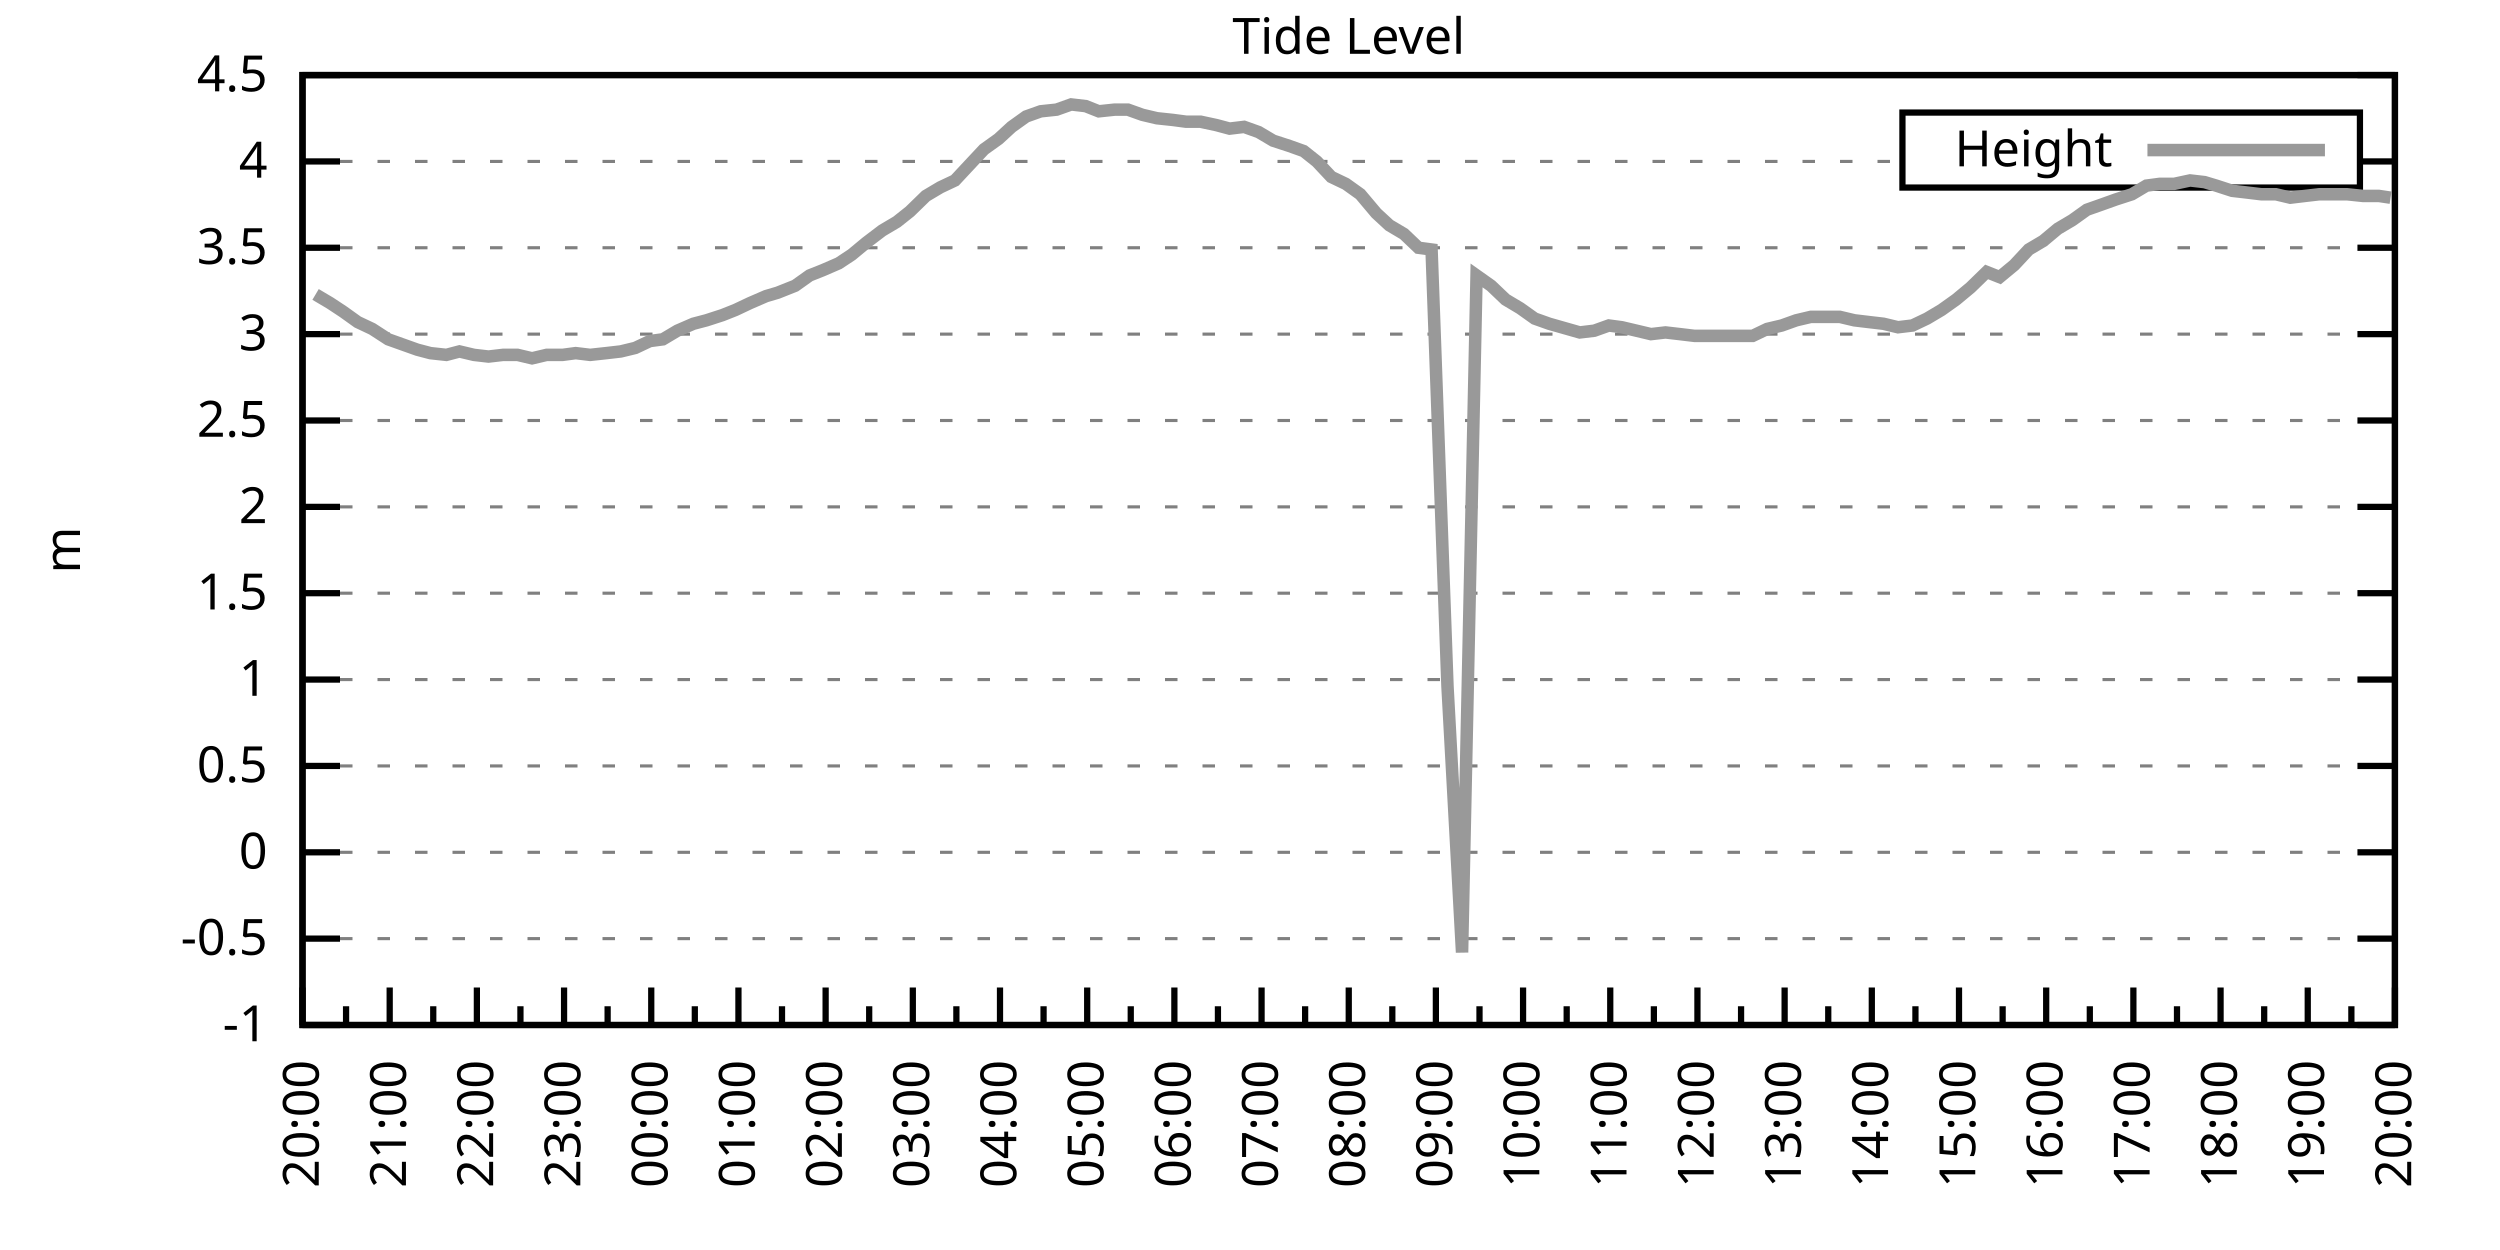
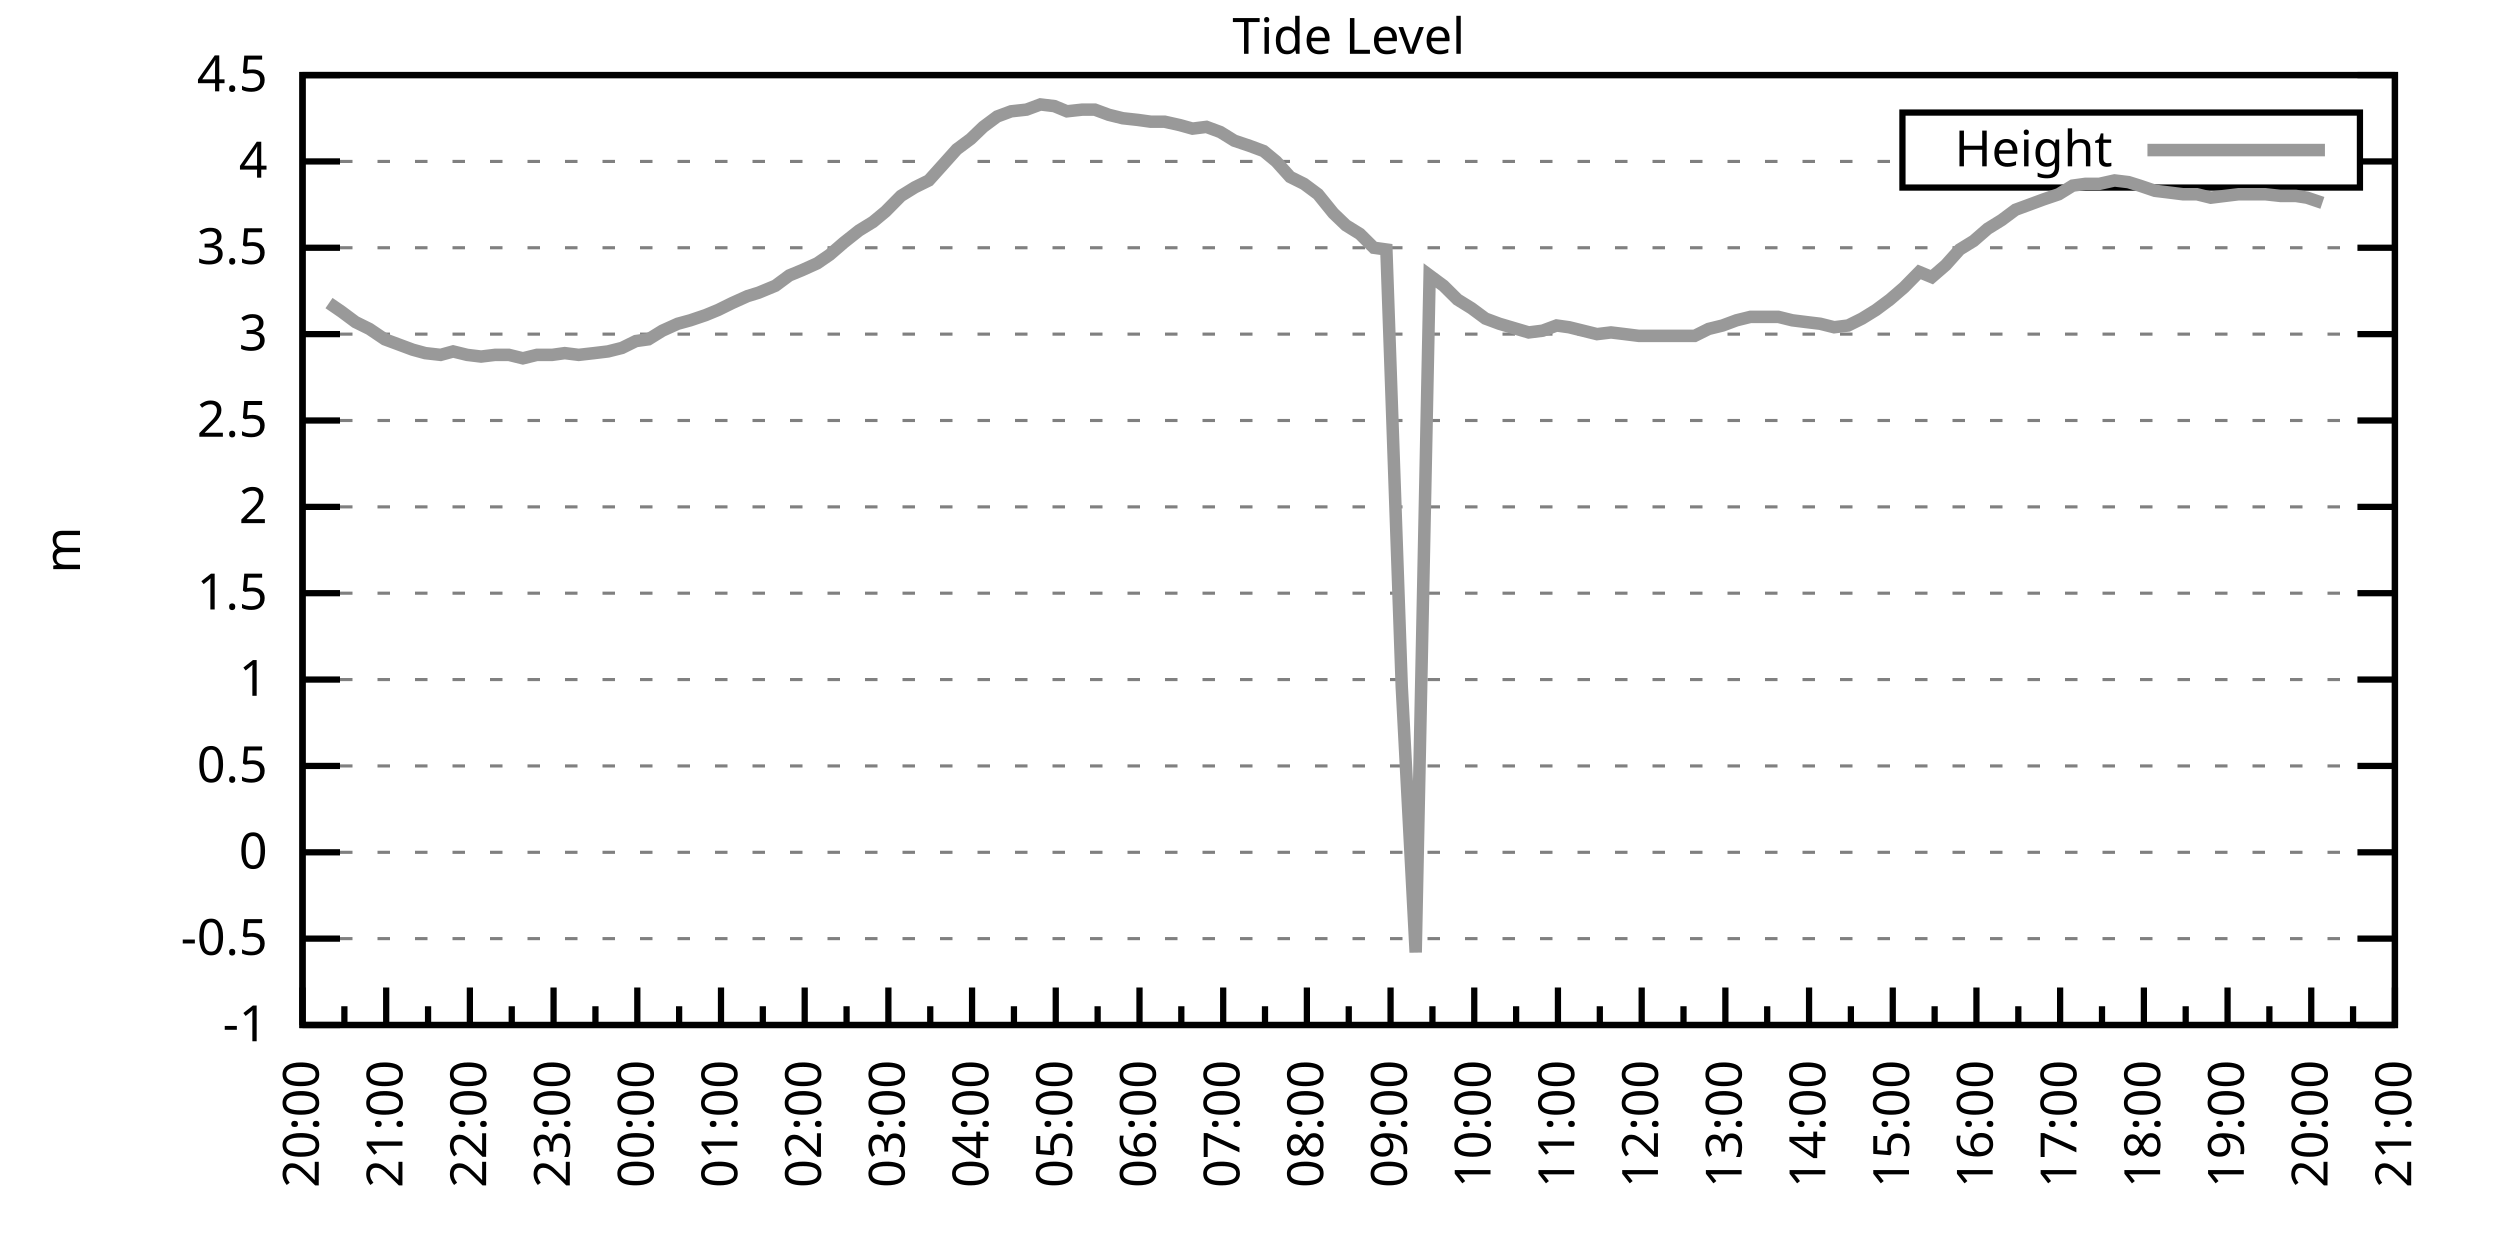
<svg xmlns="http://www.w3.org/2000/svg" xmlns:xlink="http://www.w3.org/1999/xlink" width="400" height="200" viewBox="0 0 400 200">
  <g id="gnuplot_canvas">
    <rect x="0" y="0" width="400" height="200" fill="none" />
    <defs>
      <circle id="gpDot" r="0.5" stroke-width="0.5" stroke="currentColor" />
      <path id="gpPt0" stroke-width="0.333" stroke="currentColor" d="M-1,0 h2 M0,-1 v2" />
      <path id="gpPt1" stroke-width="0.333" stroke="currentColor" d="M-1,-1 L1,1 M1,-1 L-1,1" />
      <path id="gpPt2" stroke-width="0.333" stroke="currentColor" d="M-1,0 L1,0 M0,-1 L0,1 M-1,-1 L1,1 M-1,1 L1,-1" />
      <rect id="gpPt3" stroke-width="0.333" stroke="currentColor" x="-1" y="-1" width="2" height="2" />
      <rect id="gpPt4" stroke-width="0.333" stroke="currentColor" fill="currentColor" x="-1" y="-1" width="2" height="2" />
      <circle id="gpPt5" stroke-width="0.333" stroke="currentColor" cx="0" cy="0" r="1" />
      <use xlink:href="#gpPt5" id="gpPt6" fill="currentColor" stroke="none" />
      <path id="gpPt7" stroke-width="0.333" stroke="currentColor" d="M0,-1.33 L-1.33,0.67 L1.33,0.67 z" />
      <use xlink:href="#gpPt7" id="gpPt8" fill="currentColor" stroke="none" />
      <use xlink:href="#gpPt7" id="gpPt9" stroke="currentColor" transform="rotate(180)" />
      <use xlink:href="#gpPt9" id="gpPt10" fill="currentColor" stroke="none" />
      <use xlink:href="#gpPt3" id="gpPt11" stroke="currentColor" transform="rotate(45)" />
      <use xlink:href="#gpPt11" id="gpPt12" fill="currentColor" stroke="none" />
      <path id="gpPt13" stroke-width="0.333" stroke="currentColor" d="M0,1.330 L1.265,0.411 L0.782,-1.067 L-0.782,-1.076 L-1.265,0.411 z" />
      <use xlink:href="#gpPt13" id="gpPt14" fill="currentColor" stroke="none" />
      <filter id="textbox" filterUnits="objectBoundingBox" x="0" y="0" height="1" width="1">
        <feFlood flood-color="white" flood-opacity="1" result="bgnd" />
        <feComposite in="SourceGraphic" in2="bgnd" operator="atop" />
      </filter>
      <filter id="greybox" filterUnits="objectBoundingBox" x="0" y="0" height="1" width="1">
        <feFlood flood-color="lightgrey" flood-opacity="1" result="grey" />
        <feComposite in="SourceGraphic" in2="grey" operator="atop" />
      </filter>
    </defs>
    <g fill="none" color="white" stroke="currentColor" stroke-width="1.00" stroke-linecap="butt" stroke-linejoin="miter">
</g>
    <g fill="none" color="black" stroke="currentColor" stroke-width="1.00" stroke-linecap="butt" stroke-linejoin="miter">
      <g stroke="none" shape-rendering="crispEdges">
        <polygon fill="rgb(255, 255, 255)" points="48.40,164.00 383.18,164.00 383.18,12.02 48.40,12.02 " />
      </g>
    </g>
    <g fill="none" color="black" stroke="currentColor" stroke-width="1.00" stroke-linecap="butt" stroke-linejoin="miter">
</g>
    <g fill="none" color="black" stroke="black" stroke-width="0.50" stroke-linecap="butt" stroke-linejoin="miter">
</g>
    <g fill="none" color="gray" stroke="currentColor" stroke-width="0.50" stroke-linecap="butt" stroke-linejoin="miter">
      <path stroke="gray" stroke-dasharray="2,4" class="gridline" d="M48.40,164.00 L383.19,164.00  " />
    </g>
    <g fill="none" color="gray" stroke="gray" stroke-width="1.00" stroke-linecap="butt" stroke-linejoin="miter">
</g>
    <g fill="none" color="black" stroke="currentColor" stroke-width="1.00" stroke-linecap="butt" stroke-linejoin="miter">
      <path stroke="black" d="M48.40,164.00 L54.40,164.00 M383.19,164.00 L377.19,164.00  " />
      <g transform="translate(42.80,166.60)" stroke="none" fill="black" font-family="Sans" font-size="8.00" text-anchor="end">
        <text>
          <tspan font-family="Sans">-1</tspan>
        </text>
      </g>
    </g>
    <g fill="none" color="black" stroke="currentColor" stroke-width="1.00" stroke-linecap="butt" stroke-linejoin="miter">
</g>
    <g fill="none" color="black" stroke="black" stroke-width="0.50" stroke-linecap="butt" stroke-linejoin="miter">
</g>
    <g fill="none" color="gray" stroke="currentColor" stroke-width="0.50" stroke-linecap="butt" stroke-linejoin="miter">
      <path stroke="gray" stroke-dasharray="2,4" class="gridline" d="M48.40,150.18 L383.19,150.18  " />
    </g>
    <g fill="none" color="gray" stroke="gray" stroke-width="1.00" stroke-linecap="butt" stroke-linejoin="miter">
</g>
    <g fill="none" color="black" stroke="currentColor" stroke-width="1.00" stroke-linecap="butt" stroke-linejoin="miter">
      <path stroke="black" d="M48.40,150.18 L54.40,150.18 M383.19,150.18 L377.19,150.18  " />
      <g transform="translate(42.80,152.78)" stroke="none" fill="black" font-family="Sans" font-size="8.00" text-anchor="end">
        <text>
          <tspan font-family="Sans">-0.5</tspan>
        </text>
      </g>
    </g>
    <g fill="none" color="black" stroke="currentColor" stroke-width="1.00" stroke-linecap="butt" stroke-linejoin="miter">
</g>
    <g fill="none" color="black" stroke="black" stroke-width="0.50" stroke-linecap="butt" stroke-linejoin="miter">
</g>
    <g fill="none" color="gray" stroke="currentColor" stroke-width="0.50" stroke-linecap="butt" stroke-linejoin="miter">
      <path stroke="gray" stroke-dasharray="2,4" class="gridline" d="M48.40,136.37 L383.19,136.37  " />
    </g>
    <g fill="none" color="gray" stroke="gray" stroke-width="1.00" stroke-linecap="butt" stroke-linejoin="miter">
</g>
    <g fill="none" color="black" stroke="currentColor" stroke-width="1.00" stroke-linecap="butt" stroke-linejoin="miter">
      <path stroke="black" d="M48.40,136.37 L54.40,136.37 M383.19,136.37 L377.19,136.37  " />
      <g transform="translate(42.80,138.97)" stroke="none" fill="black" font-family="Sans" font-size="8.00" text-anchor="end">
        <text>
          <tspan font-family="Sans"> 0</tspan>
        </text>
      </g>
    </g>
    <g fill="none" color="black" stroke="currentColor" stroke-width="1.00" stroke-linecap="butt" stroke-linejoin="miter">
</g>
    <g fill="none" color="black" stroke="black" stroke-width="0.50" stroke-linecap="butt" stroke-linejoin="miter">
</g>
    <g fill="none" color="gray" stroke="currentColor" stroke-width="0.50" stroke-linecap="butt" stroke-linejoin="miter">
      <path stroke="gray" stroke-dasharray="2,4" class="gridline" d="M48.40,122.55 L383.19,122.55  " />
    </g>
    <g fill="none" color="gray" stroke="gray" stroke-width="1.00" stroke-linecap="butt" stroke-linejoin="miter">
</g>
    <g fill="none" color="black" stroke="currentColor" stroke-width="1.00" stroke-linecap="butt" stroke-linejoin="miter">
      <path stroke="black" d="M48.40,122.55 L54.40,122.55 M383.19,122.55 L377.19,122.55  " />
      <g transform="translate(42.80,125.15)" stroke="none" fill="black" font-family="Sans" font-size="8.00" text-anchor="end">
        <text>
          <tspan font-family="Sans"> 0.5</tspan>
        </text>
      </g>
    </g>
    <g fill="none" color="black" stroke="currentColor" stroke-width="1.00" stroke-linecap="butt" stroke-linejoin="miter">
</g>
    <g fill="none" color="black" stroke="black" stroke-width="0.50" stroke-linecap="butt" stroke-linejoin="miter">
</g>
    <g fill="none" color="gray" stroke="currentColor" stroke-width="0.50" stroke-linecap="butt" stroke-linejoin="miter">
      <path stroke="gray" stroke-dasharray="2,4" class="gridline" d="M48.40,108.73 L383.19,108.73  " />
    </g>
    <g fill="none" color="gray" stroke="gray" stroke-width="1.00" stroke-linecap="butt" stroke-linejoin="miter">
</g>
    <g fill="none" color="black" stroke="currentColor" stroke-width="1.00" stroke-linecap="butt" stroke-linejoin="miter">
      <path stroke="black" d="M48.40,108.73 L54.40,108.73 M383.19,108.73 L377.19,108.73  " />
      <g transform="translate(42.80,111.33)" stroke="none" fill="black" font-family="Sans" font-size="8.00" text-anchor="end">
        <text>
          <tspan font-family="Sans"> 1</tspan>
        </text>
      </g>
    </g>
    <g fill="none" color="black" stroke="currentColor" stroke-width="1.00" stroke-linecap="butt" stroke-linejoin="miter">
</g>
    <g fill="none" color="black" stroke="black" stroke-width="0.50" stroke-linecap="butt" stroke-linejoin="miter">
</g>
    <g fill="none" color="gray" stroke="currentColor" stroke-width="0.50" stroke-linecap="butt" stroke-linejoin="miter">
      <path stroke="gray" stroke-dasharray="2,4" class="gridline" d="M48.40,94.91 L383.19,94.91  " />
    </g>
    <g fill="none" color="gray" stroke="gray" stroke-width="1.00" stroke-linecap="butt" stroke-linejoin="miter">
</g>
    <g fill="none" color="black" stroke="currentColor" stroke-width="1.00" stroke-linecap="butt" stroke-linejoin="miter">
      <path stroke="black" d="M48.40,94.91 L54.40,94.91 M383.19,94.91 L377.19,94.91  " />
      <g transform="translate(42.80,97.51)" stroke="none" fill="black" font-family="Sans" font-size="8.00" text-anchor="end">
        <text>
          <tspan font-family="Sans"> 1.5</tspan>
        </text>
      </g>
    </g>
    <g fill="none" color="black" stroke="currentColor" stroke-width="1.00" stroke-linecap="butt" stroke-linejoin="miter">
</g>
    <g fill="none" color="black" stroke="black" stroke-width="0.50" stroke-linecap="butt" stroke-linejoin="miter">
</g>
    <g fill="none" color="gray" stroke="currentColor" stroke-width="0.50" stroke-linecap="butt" stroke-linejoin="miter">
      <path stroke="gray" stroke-dasharray="2,4" class="gridline" d="M48.40,81.10 L383.19,81.10  " />
    </g>
    <g fill="none" color="gray" stroke="gray" stroke-width="1.00" stroke-linecap="butt" stroke-linejoin="miter">
</g>
    <g fill="none" color="black" stroke="currentColor" stroke-width="1.00" stroke-linecap="butt" stroke-linejoin="miter">
      <path stroke="black" d="M48.40,81.10 L54.40,81.10 M383.19,81.10 L377.19,81.10  " />
      <g transform="translate(42.80,83.70)" stroke="none" fill="black" font-family="Sans" font-size="8.00" text-anchor="end">
        <text>
          <tspan font-family="Sans"> 2</tspan>
        </text>
      </g>
    </g>
    <g fill="none" color="black" stroke="currentColor" stroke-width="1.00" stroke-linecap="butt" stroke-linejoin="miter">
</g>
    <g fill="none" color="black" stroke="black" stroke-width="0.50" stroke-linecap="butt" stroke-linejoin="miter">
</g>
    <g fill="none" color="gray" stroke="currentColor" stroke-width="0.50" stroke-linecap="butt" stroke-linejoin="miter">
      <path stroke="gray" stroke-dasharray="2,4" class="gridline" d="M48.40,67.28 L383.19,67.28  " />
    </g>
    <g fill="none" color="gray" stroke="gray" stroke-width="1.00" stroke-linecap="butt" stroke-linejoin="miter">
</g>
    <g fill="none" color="black" stroke="currentColor" stroke-width="1.00" stroke-linecap="butt" stroke-linejoin="miter">
      <path stroke="black" d="M48.40,67.28 L54.40,67.28 M383.19,67.28 L377.19,67.28  " />
      <g transform="translate(42.80,69.88)" stroke="none" fill="black" font-family="Sans" font-size="8.00" text-anchor="end">
        <text>
          <tspan font-family="Sans"> 2.5</tspan>
        </text>
      </g>
    </g>
    <g fill="none" color="black" stroke="currentColor" stroke-width="1.00" stroke-linecap="butt" stroke-linejoin="miter">
</g>
    <g fill="none" color="black" stroke="black" stroke-width="0.50" stroke-linecap="butt" stroke-linejoin="miter">
</g>
    <g fill="none" color="gray" stroke="currentColor" stroke-width="0.50" stroke-linecap="butt" stroke-linejoin="miter">
      <path stroke="gray" stroke-dasharray="2,4" class="gridline" d="M48.40,53.46 L383.19,53.46  " />
    </g>
    <g fill="none" color="gray" stroke="gray" stroke-width="1.00" stroke-linecap="butt" stroke-linejoin="miter">
</g>
    <g fill="none" color="black" stroke="currentColor" stroke-width="1.00" stroke-linecap="butt" stroke-linejoin="miter">
      <path stroke="black" d="M48.40,53.46 L54.40,53.46 M383.19,53.46 L377.19,53.46  " />
      <g transform="translate(42.80,56.06)" stroke="none" fill="black" font-family="Sans" font-size="8.00" text-anchor="end">
        <text>
          <tspan font-family="Sans"> 3</tspan>
        </text>
      </g>
    </g>
    <g fill="none" color="black" stroke="currentColor" stroke-width="1.00" stroke-linecap="butt" stroke-linejoin="miter">
</g>
    <g fill="none" color="black" stroke="black" stroke-width="0.50" stroke-linecap="butt" stroke-linejoin="miter">
</g>
    <g fill="none" color="gray" stroke="currentColor" stroke-width="0.50" stroke-linecap="butt" stroke-linejoin="miter">
      <path stroke="gray" stroke-dasharray="2,4" class="gridline" d="M48.40,39.64 L383.19,39.64  " />
    </g>
    <g fill="none" color="gray" stroke="gray" stroke-width="1.00" stroke-linecap="butt" stroke-linejoin="miter">
</g>
    <g fill="none" color="black" stroke="currentColor" stroke-width="1.00" stroke-linecap="butt" stroke-linejoin="miter">
      <path stroke="black" d="M48.40,39.64 L54.40,39.64 M383.19,39.64 L377.19,39.64  " />
      <g transform="translate(42.80,42.24)" stroke="none" fill="black" font-family="Sans" font-size="8.00" text-anchor="end">
        <text>
          <tspan font-family="Sans"> 3.5</tspan>
        </text>
      </g>
    </g>
    <g fill="none" color="black" stroke="currentColor" stroke-width="1.00" stroke-linecap="butt" stroke-linejoin="miter">
</g>
    <g fill="none" color="black" stroke="black" stroke-width="0.50" stroke-linecap="butt" stroke-linejoin="miter">
</g>
    <g fill="none" color="gray" stroke="currentColor" stroke-width="0.50" stroke-linecap="butt" stroke-linejoin="miter">
      <path stroke="gray" stroke-dasharray="2,4" class="gridline" d="M48.40,25.83 L304.39,25.83 M377.59,25.83 L383.19,25.83  " />
    </g>
    <g fill="none" color="gray" stroke="gray" stroke-width="1.00" stroke-linecap="butt" stroke-linejoin="miter">
</g>
    <g fill="none" color="black" stroke="currentColor" stroke-width="1.00" stroke-linecap="butt" stroke-linejoin="miter">
      <path stroke="black" d="M48.40,25.83 L54.40,25.83 M383.19,25.83 L377.19,25.83  " />
      <g transform="translate(42.80,28.43)" stroke="none" fill="black" font-family="Sans" font-size="8.00" text-anchor="end">
        <text>
          <tspan font-family="Sans"> 4</tspan>
        </text>
      </g>
    </g>
    <g fill="none" color="black" stroke="currentColor" stroke-width="1.00" stroke-linecap="butt" stroke-linejoin="miter">
</g>
    <g fill="none" color="black" stroke="black" stroke-width="0.50" stroke-linecap="butt" stroke-linejoin="miter">
</g>
    <g fill="none" color="gray" stroke="currentColor" stroke-width="0.50" stroke-linecap="butt" stroke-linejoin="miter">
      <path stroke="gray" stroke-dasharray="2,4" class="gridline" d="M48.40,12.01 L383.19,12.01  " />
    </g>
    <g fill="none" color="gray" stroke="gray" stroke-width="1.00" stroke-linecap="butt" stroke-linejoin="miter">
</g>
    <g fill="none" color="black" stroke="currentColor" stroke-width="1.00" stroke-linecap="butt" stroke-linejoin="miter">
      <path stroke="black" d="M48.40,12.01 L54.40,12.01 M383.19,12.01 L377.19,12.01  " />
      <g transform="translate(42.80,14.61)" stroke="none" fill="black" font-family="Sans" font-size="8.00" text-anchor="end">
        <text>
          <tspan font-family="Sans"> 4.5</tspan>
        </text>
      </g>
    </g>
    <g fill="none" color="black" stroke="currentColor" stroke-width="1.00" stroke-linecap="butt" stroke-linejoin="miter">
      <path stroke="black" d="M48.40,164.00 L48.40,158.00  " />
      <g transform="translate(51.00,169.60) rotate(270)" stroke="none" fill="black" font-family="Sans" font-size="8.00" text-anchor="end">
        <text>
          <tspan font-family="Sans">20:00</tspan>
        </text>
      </g>
    </g>
    <g fill="none" color="black" stroke="currentColor" stroke-width="1.00" stroke-linecap="butt" stroke-linejoin="miter">
-       <path stroke="black" d="M55.37,164.00 L55.37,161.00 M62.35,164.00 L62.35,158.00  " />
-       <g transform="translate(64.95,169.60) rotate(270)" stroke="none" fill="black" font-family="Sans" font-size="8.00" text-anchor="end">
+       <path stroke="black" d="M55.10,164.00 L55.10,161.00 M61.79,164.00 L61.79,158.00  " />
+       <g transform="translate(64.39,169.60) rotate(270)" stroke="none" fill="black" font-family="Sans" font-size="8.00" text-anchor="end">
        <text>
          <tspan font-family="Sans">21:00</tspan>
        </text>
      </g>
    </g>
    <g fill="none" color="black" stroke="currentColor" stroke-width="1.00" stroke-linecap="butt" stroke-linejoin="miter">
-       <path stroke="black" d="M69.32,164.00 L69.32,161.00 M76.30,164.00 L76.30,158.00  " />
-       <g transform="translate(78.90,169.60) rotate(270)" stroke="none" fill="black" font-family="Sans" font-size="8.00" text-anchor="end">
+       <path stroke="black" d="M68.49,164.00 L68.49,161.00 M75.18,164.00 L75.18,158.00  " />
+       <g transform="translate(77.78,169.60) rotate(270)" stroke="none" fill="black" font-family="Sans" font-size="8.00" text-anchor="end">
        <text>
          <tspan font-family="Sans">22:00</tspan>
        </text>
      </g>
    </g>
    <g fill="none" color="black" stroke="currentColor" stroke-width="1.00" stroke-linecap="butt" stroke-linejoin="miter">
-       <path stroke="black" d="M83.27,164.00 L83.27,161.00 M90.25,164.00 L90.25,158.00  " />
-       <g transform="translate(92.85,169.60) rotate(270)" stroke="none" fill="black" font-family="Sans" font-size="8.00" text-anchor="end">
+       <path stroke="black" d="M81.88,164.00 L81.88,161.00 M88.57,164.00 L88.57,158.00  " />
+       <g transform="translate(91.17,169.60) rotate(270)" stroke="none" fill="black" font-family="Sans" font-size="8.00" text-anchor="end">
        <text>
          <tspan font-family="Sans">23:00</tspan>
        </text>
      </g>
    </g>
    <g fill="none" color="black" stroke="currentColor" stroke-width="1.00" stroke-linecap="butt" stroke-linejoin="miter">
-       <path stroke="black" d="M97.22,164.00 L97.22,161.00 M104.20,164.00 L104.20,158.00  " />
-       <g transform="translate(106.80,169.60) rotate(270)" stroke="none" fill="black" font-family="Sans" font-size="8.00" text-anchor="end">
+       <path stroke="black" d="M95.27,164.00 L95.27,161.00 M101.97,164.00 L101.97,158.00  " />
+       <g transform="translate(104.57,169.60) rotate(270)" stroke="none" fill="black" font-family="Sans" font-size="8.00" text-anchor="end">
        <text>
          <tspan font-family="Sans">00:00</tspan>
        </text>
      </g>
    </g>
    <g fill="none" color="black" stroke="currentColor" stroke-width="1.00" stroke-linecap="butt" stroke-linejoin="miter">
-       <path stroke="black" d="M111.17,164.00 L111.17,161.00 M118.15,164.00 L118.15,158.00  " />
-       <g transform="translate(120.75,169.60) rotate(270)" stroke="none" fill="black" font-family="Sans" font-size="8.00" text-anchor="end">
+       <path stroke="black" d="M108.66,164.00 L108.66,161.00 M115.36,164.00 L115.36,158.00  " />
+       <g transform="translate(117.96,169.60) rotate(270)" stroke="none" fill="black" font-family="Sans" font-size="8.00" text-anchor="end">
        <text>
          <tspan font-family="Sans">01:00</tspan>
        </text>
      </g>
    </g>
    <g fill="none" color="black" stroke="currentColor" stroke-width="1.00" stroke-linecap="butt" stroke-linejoin="miter">
-       <path stroke="black" d="M125.12,164.00 L125.12,161.00 M132.10,164.00 L132.10,158.00  " />
-       <g transform="translate(134.70,169.60) rotate(270)" stroke="none" fill="black" font-family="Sans" font-size="8.00" text-anchor="end">
+       <path stroke="black" d="M122.05,164.00 L122.05,161.00 M128.75,164.00 L128.75,158.00  " />
+       <g transform="translate(131.35,169.60) rotate(270)" stroke="none" fill="black" font-family="Sans" font-size="8.00" text-anchor="end">
        <text>
          <tspan font-family="Sans">02:00</tspan>
        </text>
      </g>
    </g>
    <g fill="none" color="black" stroke="currentColor" stroke-width="1.00" stroke-linecap="butt" stroke-linejoin="miter">
-       <path stroke="black" d="M139.07,164.00 L139.07,161.00 M146.05,164.00 L146.05,158.00  " />
-       <g transform="translate(148.65,169.60) rotate(270)" stroke="none" fill="black" font-family="Sans" font-size="8.00" text-anchor="end">
+       <path stroke="black" d="M135.45,164.00 L135.45,161.00 M142.14,164.00 L142.14,158.00  " />
+       <g transform="translate(144.74,169.60) rotate(270)" stroke="none" fill="black" font-family="Sans" font-size="8.00" text-anchor="end">
        <text>
          <tspan font-family="Sans">03:00</tspan>
        </text>
      </g>
    </g>
    <g fill="none" color="black" stroke="currentColor" stroke-width="1.00" stroke-linecap="butt" stroke-linejoin="miter">
-       <path stroke="black" d="M153.02,164.00 L153.02,161.00 M160.00,164.00 L160.00,158.00  " />
-       <g transform="translate(162.60,169.60) rotate(270)" stroke="none" fill="black" font-family="Sans" font-size="8.00" text-anchor="end">
+       <path stroke="black" d="M148.84,164.00 L148.84,161.00 M155.53,164.00 L155.53,158.00  " />
+       <g transform="translate(158.13,169.60) rotate(270)" stroke="none" fill="black" font-family="Sans" font-size="8.00" text-anchor="end">
        <text>
          <tspan font-family="Sans">04:00</tspan>
        </text>
      </g>
    </g>
    <g fill="none" color="black" stroke="currentColor" stroke-width="1.00" stroke-linecap="butt" stroke-linejoin="miter">
-       <path stroke="black" d="M166.97,164.00 L166.97,161.00 M173.95,164.00 L173.95,158.00  " />
-       <g transform="translate(176.55,169.60) rotate(270)" stroke="none" fill="black" font-family="Sans" font-size="8.00" text-anchor="end">
+       <path stroke="black" d="M162.23,164.00 L162.23,161.00 M168.92,164.00 L168.92,158.00  " />
+       <g transform="translate(171.52,169.60) rotate(270)" stroke="none" fill="black" font-family="Sans" font-size="8.00" text-anchor="end">
        <text>
          <tspan font-family="Sans">05:00</tspan>
        </text>
      </g>
    </g>
    <g fill="none" color="black" stroke="currentColor" stroke-width="1.00" stroke-linecap="butt" stroke-linejoin="miter">
-       <path stroke="black" d="M180.92,164.00 L180.92,161.00 M187.90,164.00 L187.90,158.00  " />
-       <g transform="translate(190.50,169.60) rotate(270)" stroke="none" fill="black" font-family="Sans" font-size="8.00" text-anchor="end">
+       <path stroke="black" d="M175.62,164.00 L175.62,161.00 M182.32,164.00 L182.32,158.00  " />
+       <g transform="translate(184.92,169.60) rotate(270)" stroke="none" fill="black" font-family="Sans" font-size="8.00" text-anchor="end">
        <text>
          <tspan font-family="Sans">06:00</tspan>
        </text>
      </g>
    </g>
    <g fill="none" color="black" stroke="currentColor" stroke-width="1.00" stroke-linecap="butt" stroke-linejoin="miter">
-       <path stroke="black" d="M194.87,164.00 L194.87,161.00 M201.85,164.00 L201.85,158.00  " />
-       <g transform="translate(204.45,169.60) rotate(270)" stroke="none" fill="black" font-family="Sans" font-size="8.00" text-anchor="end">
+       <path stroke="black" d="M189.01,164.00 L189.01,161.00 M195.71,164.00 L195.71,158.00  " />
+       <g transform="translate(198.31,169.60) rotate(270)" stroke="none" fill="black" font-family="Sans" font-size="8.00" text-anchor="end">
        <text>
          <tspan font-family="Sans">07:00</tspan>
        </text>
      </g>
    </g>
    <g fill="none" color="black" stroke="currentColor" stroke-width="1.00" stroke-linecap="butt" stroke-linejoin="miter">
-       <path stroke="black" d="M208.82,164.00 L208.82,161.00 M215.80,164.00 L215.80,158.00  " />
-       <g transform="translate(218.40,169.60) rotate(270)" stroke="none" fill="black" font-family="Sans" font-size="8.00" text-anchor="end">
+       <path stroke="black" d="M202.40,164.00 L202.40,161.00 M209.10,164.00 L209.10,158.00  " />
+       <g transform="translate(211.70,169.60) rotate(270)" stroke="none" fill="black" font-family="Sans" font-size="8.00" text-anchor="end">
        <text>
          <tspan font-family="Sans">08:00</tspan>
        </text>
      </g>
    </g>
    <g fill="none" color="black" stroke="currentColor" stroke-width="1.00" stroke-linecap="butt" stroke-linejoin="miter">
-       <path stroke="black" d="M222.77,164.00 L222.77,161.00 M229.74,164.00 L229.74,158.00  " />
-       <g transform="translate(232.34,169.60) rotate(270)" stroke="none" fill="black" font-family="Sans" font-size="8.00" text-anchor="end">
+       <path stroke="black" d="M215.80,164.00 L215.80,161.00 M222.49,164.00 L222.49,158.00  " />
+       <g transform="translate(225.09,169.60) rotate(270)" stroke="none" fill="black" font-family="Sans" font-size="8.00" text-anchor="end">
        <text>
          <tspan font-family="Sans">09:00</tspan>
        </text>
      </g>
    </g>
    <g fill="none" color="black" stroke="currentColor" stroke-width="1.00" stroke-linecap="butt" stroke-linejoin="miter">
-       <path stroke="black" d="M236.72,164.00 L236.72,161.00 M243.69,164.00 L243.69,158.00  " />
-       <g transform="translate(246.29,169.60) rotate(270)" stroke="none" fill="black" font-family="Sans" font-size="8.00" text-anchor="end">
+       <path stroke="black" d="M229.19,164.00 L229.19,161.00 M235.88,164.00 L235.88,158.00  " />
+       <g transform="translate(238.48,169.60) rotate(270)" stroke="none" fill="black" font-family="Sans" font-size="8.00" text-anchor="end">
        <text>
          <tspan font-family="Sans">10:00</tspan>
        </text>
      </g>
    </g>
    <g fill="none" color="black" stroke="currentColor" stroke-width="1.00" stroke-linecap="butt" stroke-linejoin="miter">
-       <path stroke="black" d="M250.67,164.00 L250.67,161.00 M257.64,164.00 L257.64,158.00  " />
-       <g transform="translate(260.24,169.60) rotate(270)" stroke="none" fill="black" font-family="Sans" font-size="8.00" text-anchor="end">
+       <path stroke="black" d="M242.58,164.00 L242.58,161.00 M249.27,164.00 L249.27,158.00  " />
+       <g transform="translate(251.87,169.60) rotate(270)" stroke="none" fill="black" font-family="Sans" font-size="8.00" text-anchor="end">
        <text>
          <tspan font-family="Sans">11:00</tspan>
        </text>
      </g>
    </g>
    <g fill="none" color="black" stroke="currentColor" stroke-width="1.00" stroke-linecap="butt" stroke-linejoin="miter">
-       <path stroke="black" d="M264.62,164.00 L264.62,161.00 M271.59,164.00 L271.59,158.00  " />
-       <g transform="translate(274.19,169.60) rotate(270)" stroke="none" fill="black" font-family="Sans" font-size="8.00" text-anchor="end">
+       <path stroke="black" d="M255.97,164.00 L255.97,161.00 M262.67,164.00 L262.67,158.00  " />
+       <g transform="translate(265.27,169.60) rotate(270)" stroke="none" fill="black" font-family="Sans" font-size="8.00" text-anchor="end">
        <text>
          <tspan font-family="Sans">12:00</tspan>
        </text>
      </g>
    </g>
    <g fill="none" color="black" stroke="currentColor" stroke-width="1.00" stroke-linecap="butt" stroke-linejoin="miter">
-       <path stroke="black" d="M278.57,164.00 L278.57,161.00 M285.54,164.00 L285.54,158.00  " />
-       <g transform="translate(288.14,169.60) rotate(270)" stroke="none" fill="black" font-family="Sans" font-size="8.00" text-anchor="end">
+       <path stroke="black" d="M269.36,164.00 L269.36,161.00 M276.06,164.00 L276.06,158.00  " />
+       <g transform="translate(278.66,169.60) rotate(270)" stroke="none" fill="black" font-family="Sans" font-size="8.00" text-anchor="end">
        <text>
          <tspan font-family="Sans">13:00</tspan>
        </text>
      </g>
    </g>
    <g fill="none" color="black" stroke="currentColor" stroke-width="1.00" stroke-linecap="butt" stroke-linejoin="miter">
-       <path stroke="black" d="M292.52,164.00 L292.52,161.00 M299.49,164.00 L299.49,158.00  " />
-       <g transform="translate(302.09,169.60) rotate(270)" stroke="none" fill="black" font-family="Sans" font-size="8.00" text-anchor="end">
+       <path stroke="black" d="M282.75,164.00 L282.75,161.00 M289.45,164.00 L289.45,158.00  " />
+       <g transform="translate(292.05,169.60) rotate(270)" stroke="none" fill="black" font-family="Sans" font-size="8.00" text-anchor="end">
        <text>
          <tspan font-family="Sans">14:00</tspan>
        </text>
      </g>
    </g>
    <g fill="none" color="black" stroke="currentColor" stroke-width="1.00" stroke-linecap="butt" stroke-linejoin="miter">
-       <path stroke="black" d="M306.47,164.00 L306.47,161.00 M313.44,164.00 L313.44,158.00  " />
-       <g transform="translate(316.04,169.60) rotate(270)" stroke="none" fill="black" font-family="Sans" font-size="8.00" text-anchor="end">
+       <path stroke="black" d="M296.14,164.00 L296.14,161.00 M302.84,164.00 L302.84,158.00  " />
+       <g transform="translate(305.44,169.60) rotate(270)" stroke="none" fill="black" font-family="Sans" font-size="8.00" text-anchor="end">
        <text>
          <tspan font-family="Sans">15:00</tspan>
        </text>
      </g>
    </g>
    <g fill="none" color="black" stroke="currentColor" stroke-width="1.00" stroke-linecap="butt" stroke-linejoin="miter">
-       <path stroke="black" d="M320.42,164.00 L320.42,161.00 M327.39,164.00 L327.39,158.00  " />
-       <g transform="translate(329.99,169.60) rotate(270)" stroke="none" fill="black" font-family="Sans" font-size="8.00" text-anchor="end">
+       <path stroke="black" d="M309.54,164.00 L309.54,161.00 M316.23,164.00 L316.23,158.00  " />
+       <g transform="translate(318.83,169.60) rotate(270)" stroke="none" fill="black" font-family="Sans" font-size="8.00" text-anchor="end">
        <text>
          <tspan font-family="Sans">16:00</tspan>
        </text>
      </g>
    </g>
    <g fill="none" color="black" stroke="currentColor" stroke-width="1.00" stroke-linecap="butt" stroke-linejoin="miter">
-       <path stroke="black" d="M334.37,164.00 L334.37,161.00 M341.34,164.00 L341.34,158.00  " />
-       <g transform="translate(343.94,169.60) rotate(270)" stroke="none" fill="black" font-family="Sans" font-size="8.00" text-anchor="end">
+       <path stroke="black" d="M322.93,164.00 L322.93,161.00 M329.62,164.00 L329.62,158.00  " />
+       <g transform="translate(332.22,169.60) rotate(270)" stroke="none" fill="black" font-family="Sans" font-size="8.00" text-anchor="end">
        <text>
          <tspan font-family="Sans">17:00</tspan>
        </text>
      </g>
    </g>
    <g fill="none" color="black" stroke="currentColor" stroke-width="1.00" stroke-linecap="butt" stroke-linejoin="miter">
-       <path stroke="black" d="M348.32,164.00 L348.32,161.00 M355.29,164.00 L355.29,158.00  " />
-       <g transform="translate(357.89,169.60) rotate(270)" stroke="none" fill="black" font-family="Sans" font-size="8.00" text-anchor="end">
+       <path stroke="black" d="M336.32,164.00 L336.32,161.00 M343.02,164.00 L343.02,158.00  " />
+       <g transform="translate(345.62,169.60) rotate(270)" stroke="none" fill="black" font-family="Sans" font-size="8.00" text-anchor="end">
        <text>
          <tspan font-family="Sans">18:00</tspan>
        </text>
      </g>
    </g>
    <g fill="none" color="black" stroke="currentColor" stroke-width="1.00" stroke-linecap="butt" stroke-linejoin="miter">
-       <path stroke="black" d="M362.27,164.00 L362.27,161.00 M369.24,164.00 L369.24,158.00  " />
-       <g transform="translate(371.84,169.60) rotate(270)" stroke="none" fill="black" font-family="Sans" font-size="8.00" text-anchor="end">
+       <path stroke="black" d="M349.71,164.00 L349.71,161.00 M356.41,164.00 L356.41,158.00  " />
+       <g transform="translate(359.01,169.60) rotate(270)" stroke="none" fill="black" font-family="Sans" font-size="8.00" text-anchor="end">
        <text>
          <tspan font-family="Sans">19:00</tspan>
        </text>
      </g>
    </g>
    <g fill="none" color="black" stroke="currentColor" stroke-width="1.00" stroke-linecap="butt" stroke-linejoin="miter">
-       <path stroke="black" d="M376.22,164.00 L376.22,161.00 M383.19,164.00 L383.19,158.00  " />
+       <path stroke="black" d="M363.10,164.00 L363.10,161.00 M369.80,164.00 L369.80,158.00  " />
+       <g transform="translate(372.40,169.60) rotate(270)" stroke="none" fill="black" font-family="Sans" font-size="8.00" text-anchor="end">
+         <text>
+           <tspan font-family="Sans">20:00</tspan>
+         </text>
+       </g>
+     </g>
+     <g fill="none" color="black" stroke="currentColor" stroke-width="1.00" stroke-linecap="butt" stroke-linejoin="miter">
+       <path stroke="black" d="M376.49,164.00 L376.49,161.00 M383.19,164.00 L383.19,158.00  " />
      <g transform="translate(385.79,169.60) rotate(270)" stroke="none" fill="black" font-family="Sans" font-size="8.00" text-anchor="end">
        <text>
-           <tspan font-family="Sans">20:00</tspan>
+           <tspan font-family="Sans">21:00</tspan>
        </text>
      </g>
    </g>
    <g fill="none" color="black" stroke="currentColor" stroke-width="1.00" stroke-linecap="butt" stroke-linejoin="miter">
</g>
    <g fill="none" color="black" stroke="currentColor" stroke-width="1.00" stroke-linecap="butt" stroke-linejoin="miter">
      <path stroke="black" d="M48.40,12.01 L48.40,164.00 L383.19,164.00 L383.19,12.01 L48.40,12.01 Z  " />
    </g>
    <g fill="none" color="black" stroke="currentColor" stroke-width="1.00" stroke-linecap="butt" stroke-linejoin="miter">
      <g transform="translate(12.80,88.01) rotate(270)" stroke="none" fill="black" font-family="Sans" font-size="8.00" text-anchor="middle">
        <text>
          <tspan font-family="Sans">m</tspan>
        </text>
      </g>
    </g>
    <g fill="none" color="black" stroke="currentColor" stroke-width="1.00" stroke-linecap="butt" stroke-linejoin="miter">
</g>
    <g fill="none" color="black" stroke="currentColor" stroke-width="1.00" stroke-linecap="butt" stroke-linejoin="miter">
      <path stroke="black" d="M304.39,30.01 L304.39,18.01 L377.59,18.01 L377.59,30.01 L304.39,30.01 Z  " />
    </g>
    <g id="Tide_level_plot_1">
      <g fill="none" color="white" stroke="black" stroke-width="2.00" stroke-linecap="butt" stroke-linejoin="miter">
</g>
      <g fill="none" color="black" stroke="currentColor" stroke-width="2.00" stroke-linecap="butt" stroke-linejoin="miter">
        <g transform="translate(337.99,26.61)" stroke="none" fill="black" font-family="Sans" font-size="8.00" text-anchor="end">
          <text>
            <tspan font-family="Sans">Height</tspan>
          </text>
        </g>
      </g>
      <g fill="none" color="black" stroke="currentColor" stroke-width="2.00" stroke-linecap="butt" stroke-linejoin="miter">
-         <path stroke="rgb(153, 153, 153)" d="M343.59,24.01 L371.99,24.01 M50.49,47.11 L52.82,48.49 L54.91,49.87 L57.23,51.53 L59.56,52.63 L62.12,54.29   L64.44,55.12 L66.77,55.95 L68.86,56.50 L71.42,56.78 L73.51,56.23 L75.83,56.78 L78.16,57.05 L80.48,56.78   L82.81,56.78 L85.13,57.33 L87.46,56.78 L90.02,56.78 L92.11,56.50 L94.43,56.78 L96.99,56.50 L99.32,56.23   L101.64,55.67 L103.97,54.57 L106.06,54.29 L108.38,52.91 L110.94,51.80 L113.03,51.25 L115.59,50.42 L117.68,49.59   L120.01,48.49 L122.57,47.38 L124.43,46.83 L127.22,45.72 L129.54,44.07 L131.63,43.24 L134.19,42.13 L136.28,40.75   L138.61,38.82 L141.16,36.88 L143.49,35.50 L145.58,33.84 L148.14,31.35 L150.46,29.97 L152.79,28.87 L155.11,26.38   L157.44,23.89 L159.76,22.23 L161.86,20.30 L164.18,18.64 L166.51,17.81 L169.06,17.54 L171.39,16.71 L173.71,16.98   L175.81,17.81 L178.36,17.54 L180.46,17.54 L182.78,18.37 L185.11,18.92 L187.66,19.19 L189.76,19.47 L192.08,19.47   L194.64,20.02 L196.73,20.58 L199.06,20.30 L201.38,21.13 L203.71,22.51 L206.26,23.34 L208.59,24.17 L210.68,25.83   L213.01,28.31 L215.33,29.42 L217.65,31.08 L220.21,34.12 L222.30,36.05 L224.63,37.43 L226.95,39.64 L229.05,39.92   L231.60,109.84 L233.93,152.39 L236.25,44.07 L238.58,45.72 L240.90,47.93 L243.23,49.32 L245.55,50.97 L247.88,51.80   L252.76,53.19 L255.09,52.91 L257.41,52.08 L259.50,52.36 L261.83,52.91 L264.15,53.46 L266.48,53.19 L268.80,53.46   L271.13,53.74 L273.69,53.74 L276.01,53.74 L278.34,53.74 L280.43,53.74 L282.75,52.63 L285.08,52.08 L287.40,51.25   L289.73,50.70 L292.05,50.70 L294.38,50.70 L296.70,51.25 L299.03,51.53 L301.35,51.80 L303.68,52.36 L306.00,52.08   L308.33,50.97 L310.65,49.59 L312.98,47.93 L315.30,46.00 L317.86,43.51 L319.95,44.34 L322.28,42.41 L324.60,39.92   L326.93,38.54 L329.25,36.60 L331.58,35.22 L333.90,33.56 L336.23,32.74 L338.55,31.91 L341.11,31.08 L343.43,29.70   L345.53,29.42 L347.85,29.42 L350.41,28.87 L352.73,29.14 L354.59,29.70 L357.15,30.53 L359.48,30.80 L361.80,31.08   L364.13,31.08 L366.45,31.63 L368.78,31.35 L371.10,31.08 L373.43,31.08 L375.52,31.08 L378.08,31.35 L380.63,31.35   L382.49,31.63  " />
+         <path stroke="rgb(153, 153, 153)" d="M343.59,24.01 L371.99,24.01 M52.64,48.49 L54.65,49.87 L56.88,51.53 L59.11,52.63 L61.57,54.29 L63.80,55.12   L66.03,55.95 L68.04,56.50 L70.50,56.78 L72.50,56.23 L74.74,56.78 L76.97,57.05 L79.20,56.78 L81.43,56.78   L83.66,57.33 L85.90,56.78 L88.35,56.78 L90.36,56.50 L92.59,56.78 L95.05,56.50 L97.28,56.23 L99.51,55.67   L101.74,54.57 L103.75,54.29 L105.98,52.91 L108.44,51.80 L110.45,51.25 L112.90,50.42 L114.91,49.59 L117.14,48.49   L119.60,47.38 L121.38,46.83 L124.06,45.72 L126.29,44.07 L128.30,43.24 L130.76,42.13 L132.77,40.75 L135.00,38.82   L137.45,36.88 L139.69,35.50 L141.69,33.84 L144.15,31.35 L146.38,29.97 L148.61,28.87 L150.85,26.38 L153.08,23.89   L155.31,22.23 L157.32,20.30 L159.55,18.64 L161.78,17.81 L164.24,17.54 L166.47,16.71 L168.70,16.98 L170.71,17.81   L173.17,17.54 L175.17,17.54 L177.41,18.37 L179.64,18.92 L182.09,19.19 L184.10,19.47 L186.33,19.47 L188.79,20.02   L190.80,20.58 L193.03,20.30 L195.26,21.13 L197.49,22.51 L199.95,23.34 L202.18,24.17 L204.19,25.83 L206.42,28.31   L208.65,29.42 L210.88,31.08 L213.34,34.12 L215.35,36.05 L217.58,37.43 L219.81,39.64 L221.82,39.92 L224.28,109.84   L226.51,152.39 L228.74,44.07 L230.97,45.72 L233.20,47.93 L235.44,49.32 L237.67,50.97 L239.90,51.80 L244.59,53.19   L246.82,52.91 L249.05,52.08 L251.06,52.36 L253.29,52.91 L255.52,53.46 L257.76,53.19 L259.99,53.46 L262.22,53.74   L264.67,53.74 L266.91,53.74 L269.14,53.74 L271.15,53.74 L273.38,52.63 L275.61,52.08 L277.84,51.25 L280.07,50.70   L282.31,50.70 L284.54,50.70 L286.77,51.25 L289.00,51.53 L291.23,51.80 L293.47,52.36 L295.70,52.08 L297.93,50.97   L300.16,49.59 L302.39,47.93 L304.63,46.00 L307.08,43.51 L309.09,44.34 L311.32,42.41 L313.55,39.92 L315.79,38.54   L318.02,36.60 L320.25,35.22 L322.48,33.56 L324.71,32.74 L326.95,31.91 L329.40,31.08 L331.63,29.70 L333.64,29.42   L335.87,29.42 L338.33,28.87 L340.56,29.14 L342.35,29.70 L344.80,30.53 L347.03,30.80 L349.26,31.08 L351.50,31.08   L353.73,31.63 L355.96,31.35 L358.19,31.08 L360.42,31.08 L362.43,31.08 L364.89,31.35 L367.34,31.35 L369.13,31.63   L371.58,32.46  " />
      </g>
    </g>
    <g fill="none" color="black" stroke="currentColor" stroke-width="2.00" stroke-linecap="butt" stroke-linejoin="miter">
</g>
    <g fill="none" color="black" stroke="black" stroke-width="1.00" stroke-linecap="butt" stroke-linejoin="miter">
</g>
    <g fill="none" color="black" stroke="currentColor" stroke-width="1.00" stroke-linecap="butt" stroke-linejoin="miter">
      <path stroke="black" d="M48.40,12.01 L48.40,164.00 L383.19,164.00 L383.19,12.01 L48.40,12.01 Z  " />
    </g>
    <g fill="none" color="black" stroke="currentColor" stroke-width="1.00" stroke-linecap="butt" stroke-linejoin="miter">
      <g transform="translate(215.79,8.61)" stroke="none" fill="black" font-family="Sans" font-size="8.00" text-anchor="middle">
        <text>
          <tspan font-family="Sans">Tide Level</tspan>
        </text>
      </g>
    </g>
    <g fill="none" color="black" stroke="currentColor" stroke-width="1.00" stroke-linecap="butt" stroke-linejoin="miter">
</g>
  </g>
</svg>
